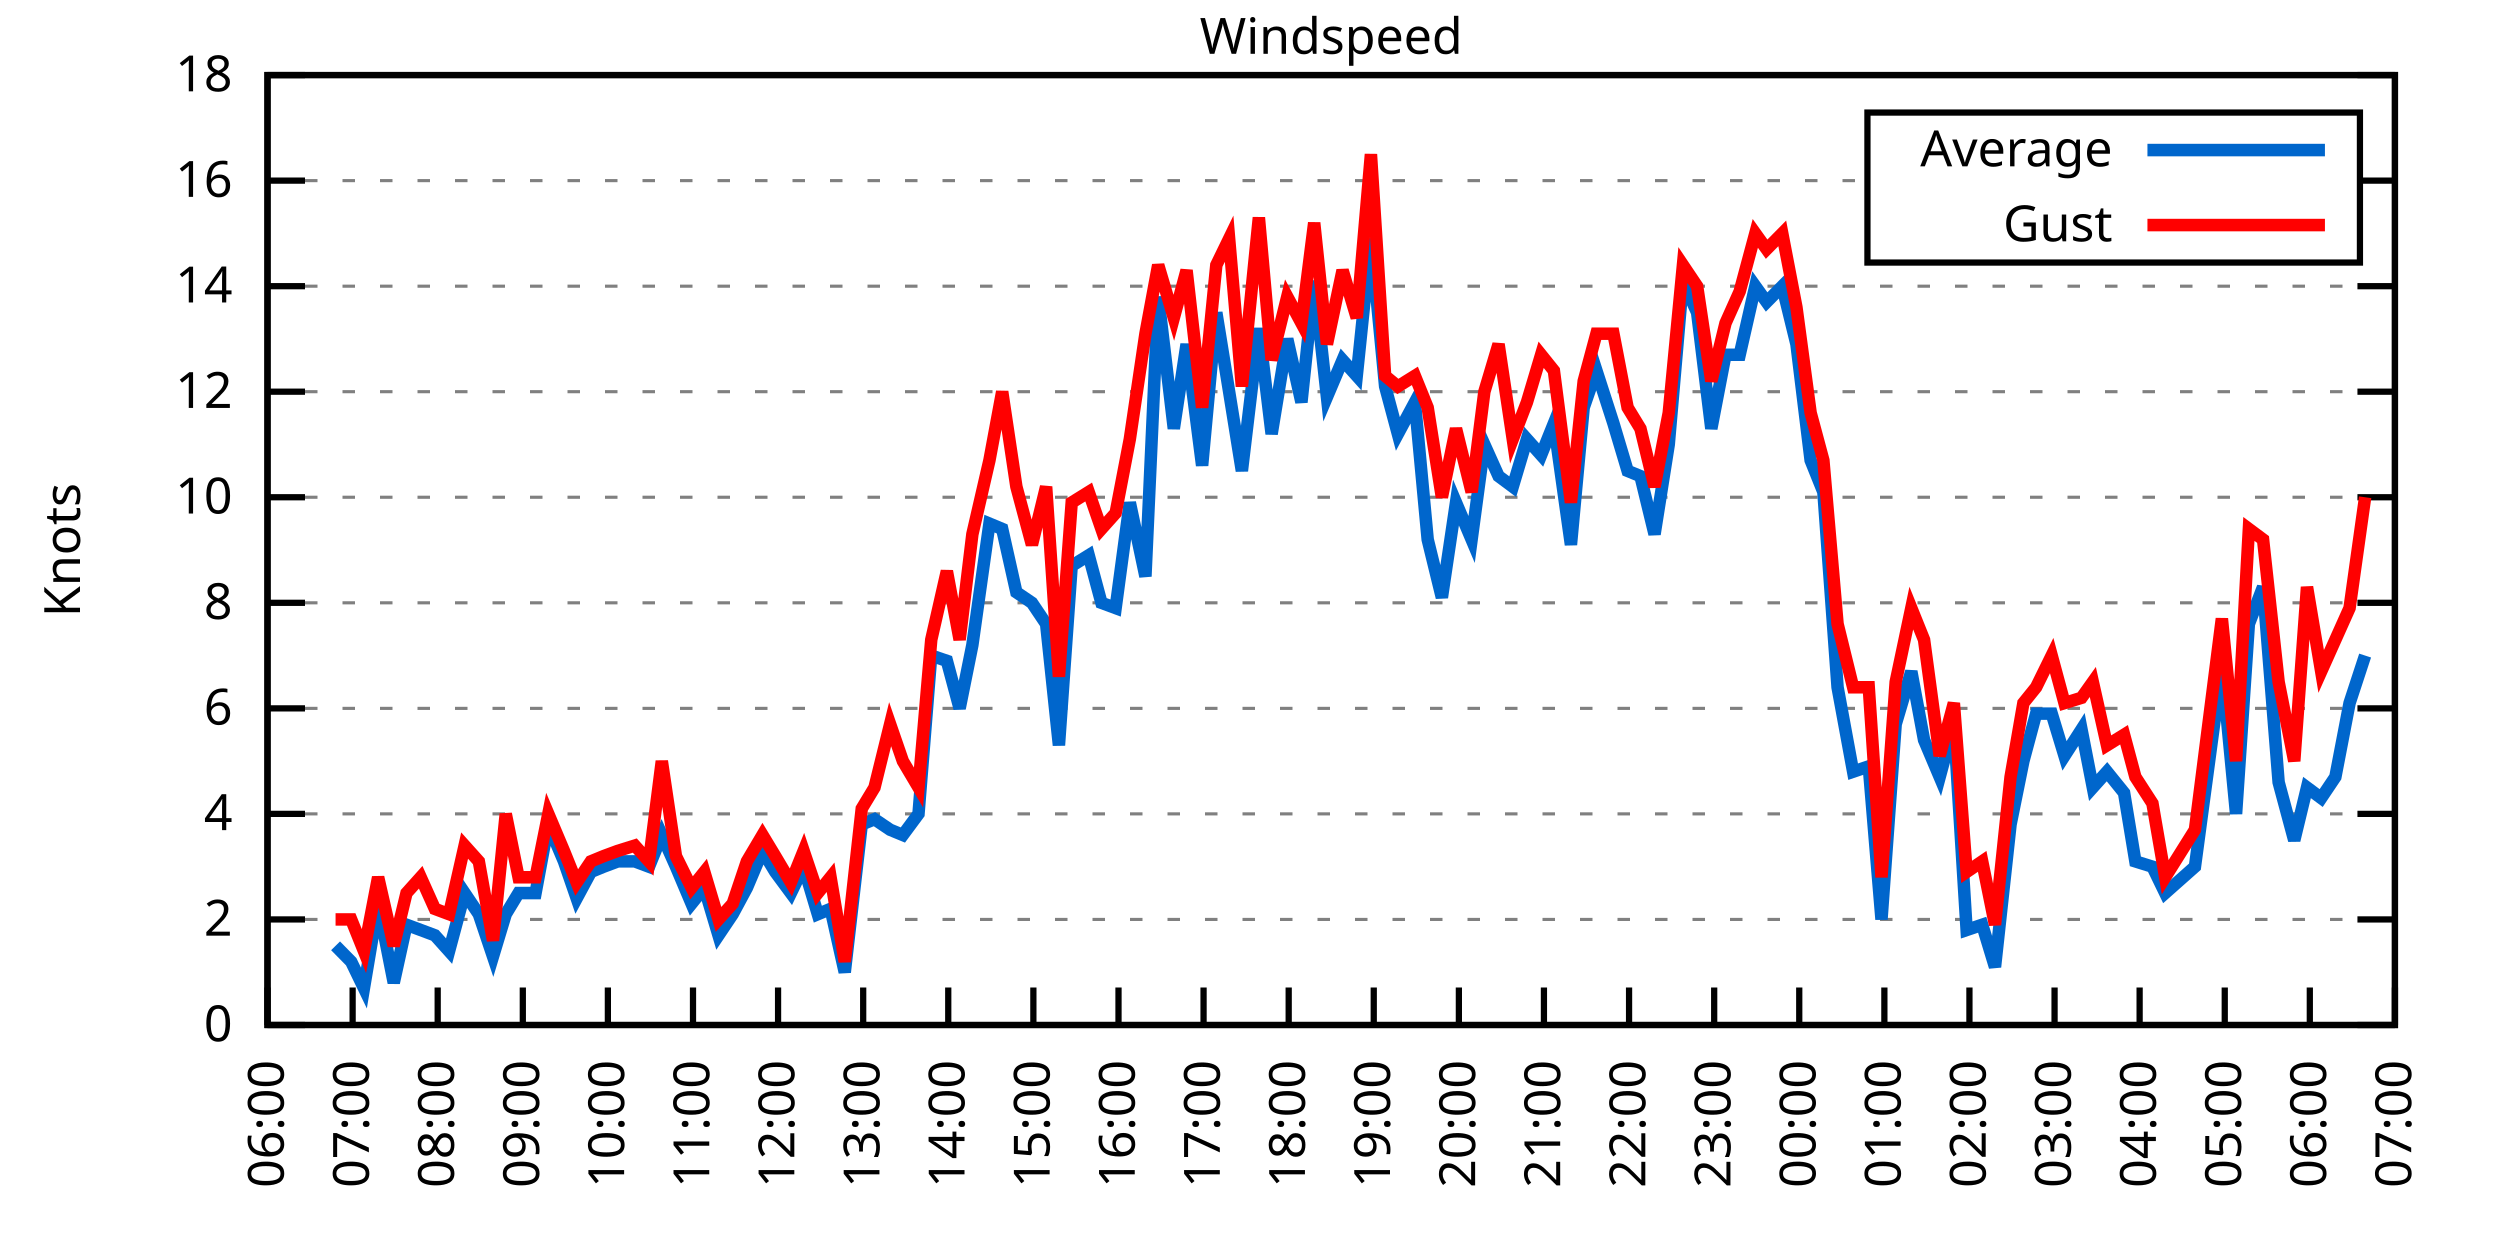
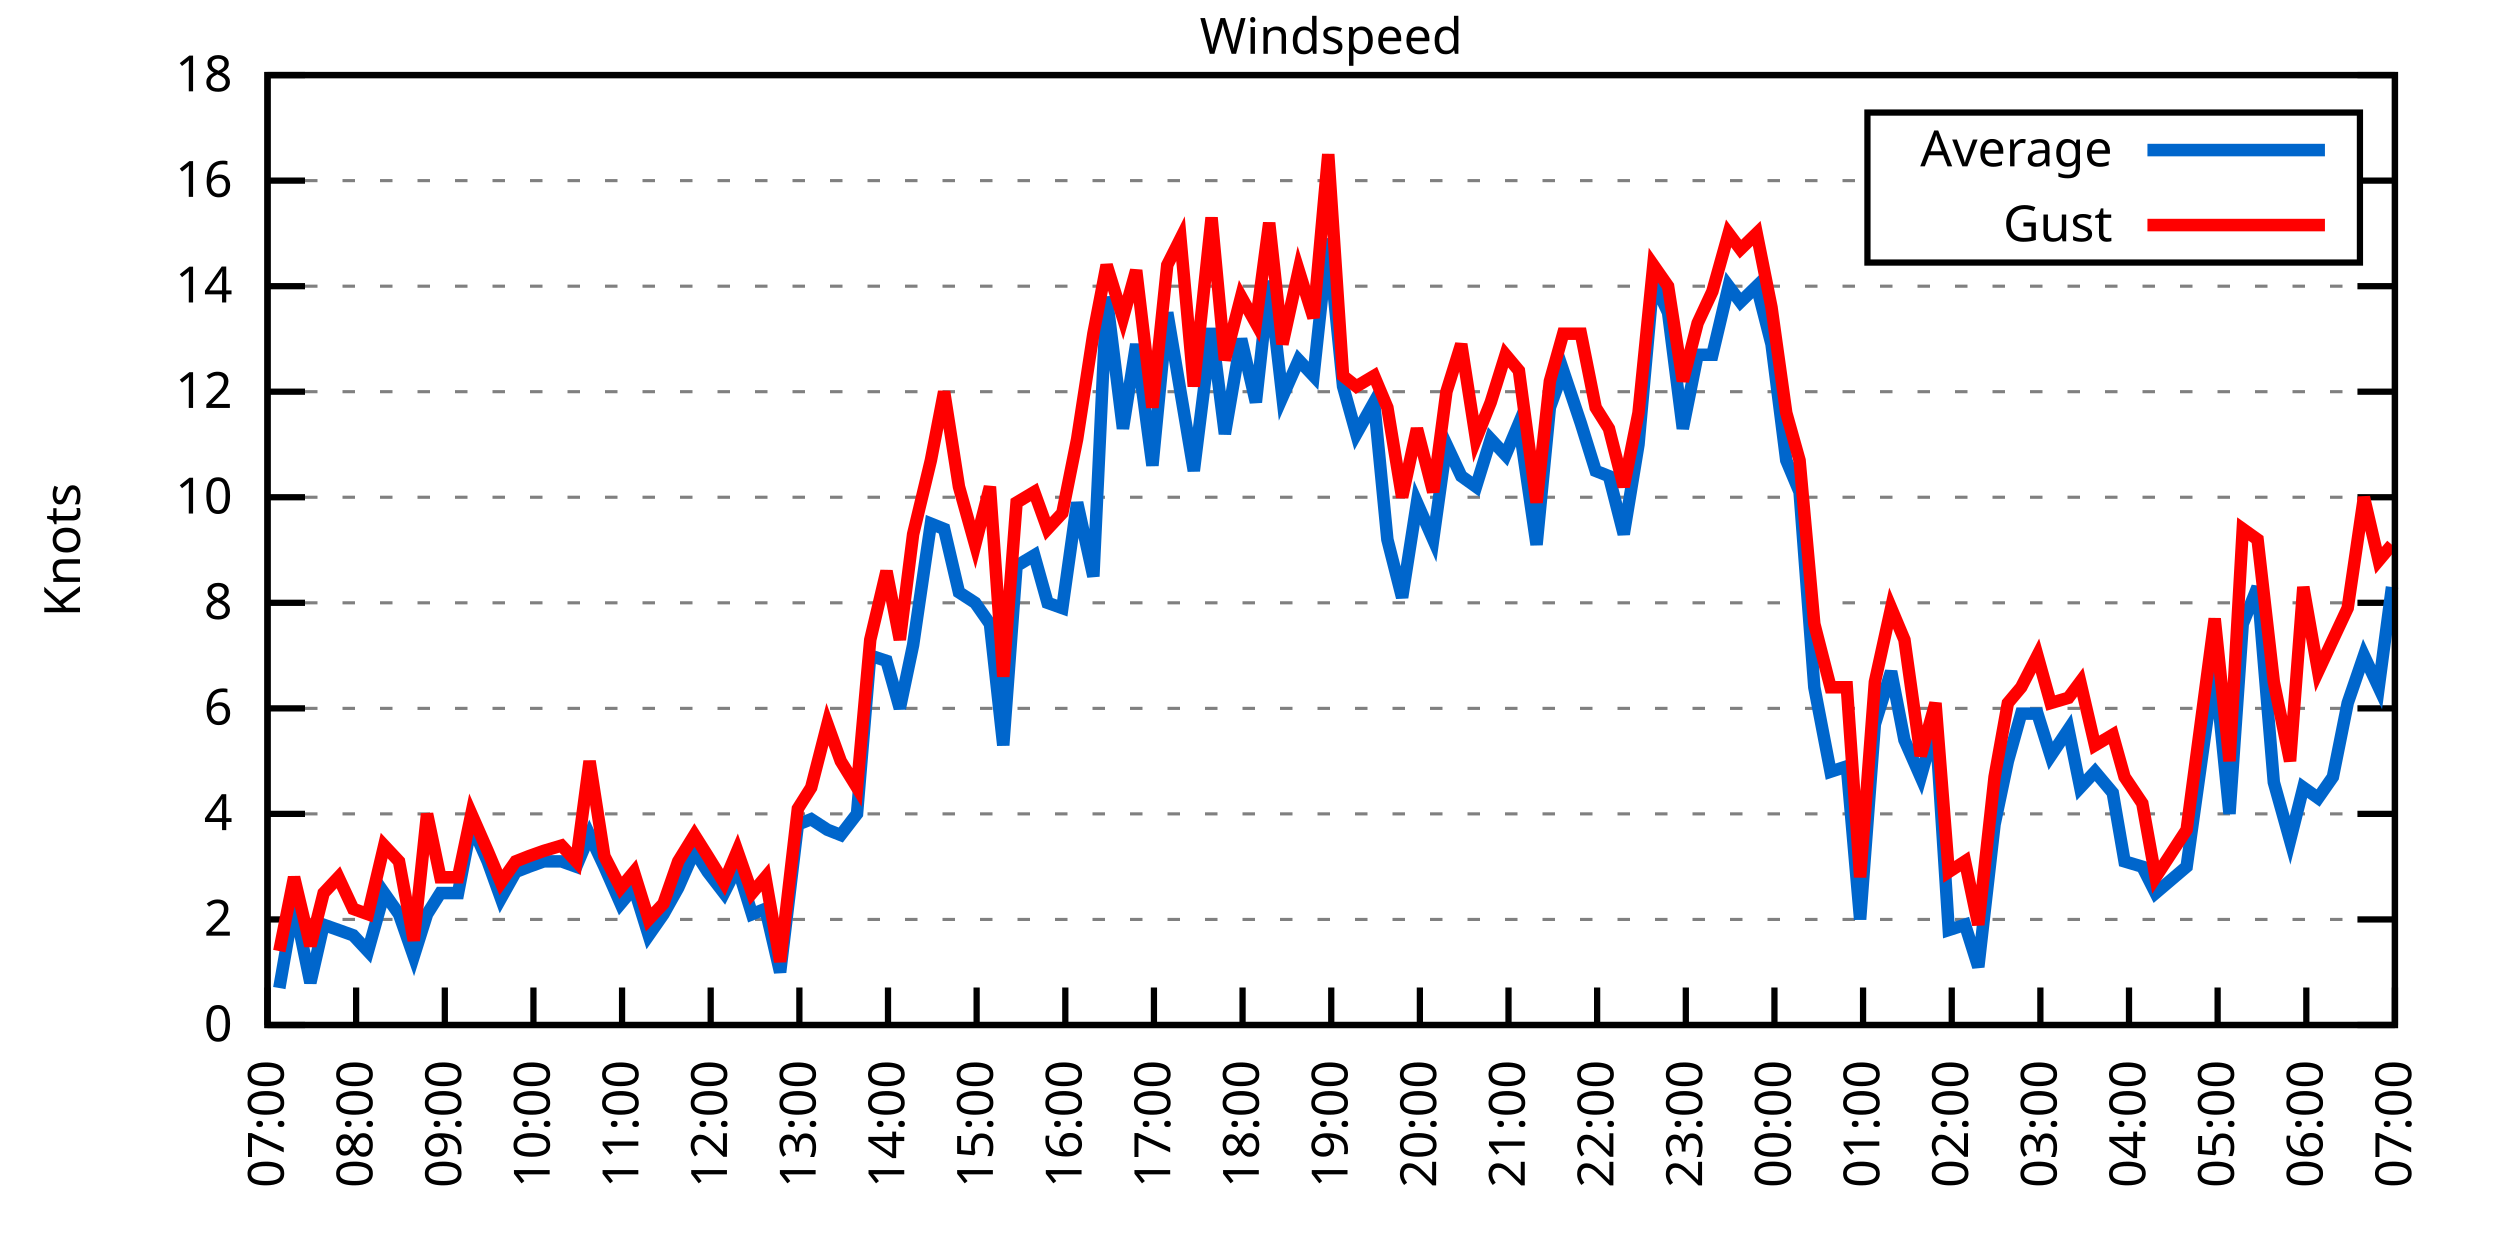
<svg xmlns="http://www.w3.org/2000/svg" xmlns:xlink="http://www.w3.org/1999/xlink" width="400" height="200" viewBox="0 0 400 200">
  <g id="gnuplot_canvas">
    <rect x="0" y="0" width="400" height="200" fill="none" />
    <defs>
      <circle id="gpDot" r="0.5" stroke-width="0.5" stroke="currentColor" />
      <path id="gpPt0" stroke-width="0.333" stroke="currentColor" d="M-1,0 h2 M0,-1 v2" />
      <path id="gpPt1" stroke-width="0.333" stroke="currentColor" d="M-1,-1 L1,1 M1,-1 L-1,1" />
      <path id="gpPt2" stroke-width="0.333" stroke="currentColor" d="M-1,0 L1,0 M0,-1 L0,1 M-1,-1 L1,1 M-1,1 L1,-1" />
      <rect id="gpPt3" stroke-width="0.333" stroke="currentColor" x="-1" y="-1" width="2" height="2" />
      <rect id="gpPt4" stroke-width="0.333" stroke="currentColor" fill="currentColor" x="-1" y="-1" width="2" height="2" />
      <circle id="gpPt5" stroke-width="0.333" stroke="currentColor" cx="0" cy="0" r="1" />
      <use xlink:href="#gpPt5" id="gpPt6" fill="currentColor" stroke="none" />
      <path id="gpPt7" stroke-width="0.333" stroke="currentColor" d="M0,-1.33 L-1.33,0.67 L1.33,0.67 z" />
      <use xlink:href="#gpPt7" id="gpPt8" fill="currentColor" stroke="none" />
      <use xlink:href="#gpPt7" id="gpPt9" stroke="currentColor" transform="rotate(180)" />
      <use xlink:href="#gpPt9" id="gpPt10" fill="currentColor" stroke="none" />
      <use xlink:href="#gpPt3" id="gpPt11" stroke="currentColor" transform="rotate(45)" />
      <use xlink:href="#gpPt11" id="gpPt12" fill="currentColor" stroke="none" />
      <path id="gpPt13" stroke-width="0.333" stroke="currentColor" d="M0,1.330 L1.265,0.411 L0.782,-1.067 L-0.782,-1.076 L-1.265,0.411 z" />
      <use xlink:href="#gpPt13" id="gpPt14" fill="currentColor" stroke="none" />
      <filter id="textbox" filterUnits="objectBoundingBox" x="0" y="0" height="1" width="1">
        <feFlood flood-color="white" flood-opacity="1" result="bgnd" />
        <feComposite in="SourceGraphic" in2="bgnd" operator="atop" />
      </filter>
      <filter id="greybox" filterUnits="objectBoundingBox" x="0" y="0" height="1" width="1">
        <feFlood flood-color="lightgrey" flood-opacity="1" result="grey" />
        <feComposite in="SourceGraphic" in2="grey" operator="atop" />
      </filter>
    </defs>
    <g fill="none" color="white" stroke="currentColor" stroke-width="1.00" stroke-linecap="butt" stroke-linejoin="miter">
</g>
    <g fill="none" color="black" stroke="currentColor" stroke-width="1.00" stroke-linecap="butt" stroke-linejoin="miter">
      <g stroke="none" shape-rendering="crispEdges">
        <polygon fill="rgb(255, 255, 255)" points="42.80,164.00 383.18,164.00 383.18,12.02 42.80,12.02 " />
      </g>
    </g>
    <g fill="none" color="black" stroke="currentColor" stroke-width="1.00" stroke-linecap="butt" stroke-linejoin="miter">
</g>
    <g fill="none" color="black" stroke="black" stroke-width="0.50" stroke-linecap="butt" stroke-linejoin="miter">
</g>
    <g fill="none" color="gray" stroke="currentColor" stroke-width="0.50" stroke-linecap="butt" stroke-linejoin="miter">
      <path stroke="gray" stroke-dasharray="2,4" class="gridline" d="M42.80,164.00 L383.19,164.00  " />
    </g>
    <g fill="none" color="gray" stroke="gray" stroke-width="1.00" stroke-linecap="butt" stroke-linejoin="miter">
</g>
    <g fill="none" color="black" stroke="currentColor" stroke-width="1.00" stroke-linecap="butt" stroke-linejoin="miter">
      <path stroke="black" d="M42.80,164.00 L48.80,164.00 M383.19,164.00 L377.19,164.00  " />
      <g transform="translate(37.20,166.60)" stroke="none" fill="black" font-family="Sans" font-size="8.00" text-anchor="end">
        <text>
          <tspan font-family="Sans"> 0</tspan>
        </text>
      </g>
    </g>
    <g fill="none" color="black" stroke="currentColor" stroke-width="1.00" stroke-linecap="butt" stroke-linejoin="miter">
</g>
    <g fill="none" color="black" stroke="black" stroke-width="0.50" stroke-linecap="butt" stroke-linejoin="miter">
</g>
    <g fill="none" color="gray" stroke="currentColor" stroke-width="0.50" stroke-linecap="butt" stroke-linejoin="miter">
      <path stroke="gray" stroke-dasharray="2,4" class="gridline" d="M42.80,147.11 L383.19,147.11  " />
    </g>
    <g fill="none" color="gray" stroke="gray" stroke-width="1.00" stroke-linecap="butt" stroke-linejoin="miter">
</g>
    <g fill="none" color="black" stroke="currentColor" stroke-width="1.00" stroke-linecap="butt" stroke-linejoin="miter">
      <path stroke="black" d="M42.80,147.11 L48.80,147.11 M383.19,147.11 L377.19,147.11  " />
      <g transform="translate(37.20,149.71)" stroke="none" fill="black" font-family="Sans" font-size="8.00" text-anchor="end">
        <text>
          <tspan font-family="Sans"> 2</tspan>
        </text>
      </g>
    </g>
    <g fill="none" color="black" stroke="currentColor" stroke-width="1.00" stroke-linecap="butt" stroke-linejoin="miter">
</g>
    <g fill="none" color="black" stroke="black" stroke-width="0.50" stroke-linecap="butt" stroke-linejoin="miter">
</g>
    <g fill="none" color="gray" stroke="currentColor" stroke-width="0.50" stroke-linecap="butt" stroke-linejoin="miter">
      <path stroke="gray" stroke-dasharray="2,4" class="gridline" d="M42.80,130.22 L383.19,130.22  " />
    </g>
    <g fill="none" color="gray" stroke="gray" stroke-width="1.00" stroke-linecap="butt" stroke-linejoin="miter">
</g>
    <g fill="none" color="black" stroke="currentColor" stroke-width="1.00" stroke-linecap="butt" stroke-linejoin="miter">
      <path stroke="black" d="M42.80,130.22 L48.80,130.22 M383.19,130.22 L377.19,130.22  " />
      <g transform="translate(37.20,132.82)" stroke="none" fill="black" font-family="Sans" font-size="8.00" text-anchor="end">
        <text>
          <tspan font-family="Sans"> 4</tspan>
        </text>
      </g>
    </g>
    <g fill="none" color="black" stroke="currentColor" stroke-width="1.00" stroke-linecap="butt" stroke-linejoin="miter">
</g>
    <g fill="none" color="black" stroke="black" stroke-width="0.50" stroke-linecap="butt" stroke-linejoin="miter">
</g>
    <g fill="none" color="gray" stroke="currentColor" stroke-width="0.50" stroke-linecap="butt" stroke-linejoin="miter">
      <path stroke="gray" stroke-dasharray="2,4" class="gridline" d="M42.80,113.34 L383.19,113.34  " />
    </g>
    <g fill="none" color="gray" stroke="gray" stroke-width="1.00" stroke-linecap="butt" stroke-linejoin="miter">
</g>
    <g fill="none" color="black" stroke="currentColor" stroke-width="1.00" stroke-linecap="butt" stroke-linejoin="miter">
      <path stroke="black" d="M42.80,113.34 L48.80,113.34 M383.19,113.34 L377.19,113.34  " />
      <g transform="translate(37.20,115.94)" stroke="none" fill="black" font-family="Sans" font-size="8.00" text-anchor="end">
        <text>
          <tspan font-family="Sans"> 6</tspan>
        </text>
      </g>
    </g>
    <g fill="none" color="black" stroke="currentColor" stroke-width="1.00" stroke-linecap="butt" stroke-linejoin="miter">
</g>
    <g fill="none" color="black" stroke="black" stroke-width="0.50" stroke-linecap="butt" stroke-linejoin="miter">
</g>
    <g fill="none" color="gray" stroke="currentColor" stroke-width="0.50" stroke-linecap="butt" stroke-linejoin="miter">
      <path stroke="gray" stroke-dasharray="2,4" class="gridline" d="M42.80,96.45 L383.19,96.45  " />
    </g>
    <g fill="none" color="gray" stroke="gray" stroke-width="1.00" stroke-linecap="butt" stroke-linejoin="miter">
</g>
    <g fill="none" color="black" stroke="currentColor" stroke-width="1.00" stroke-linecap="butt" stroke-linejoin="miter">
      <path stroke="black" d="M42.80,96.45 L48.80,96.45 M383.19,96.45 L377.19,96.45  " />
      <g transform="translate(37.20,99.05)" stroke="none" fill="black" font-family="Sans" font-size="8.00" text-anchor="end">
        <text>
          <tspan font-family="Sans"> 8</tspan>
        </text>
      </g>
    </g>
    <g fill="none" color="black" stroke="currentColor" stroke-width="1.00" stroke-linecap="butt" stroke-linejoin="miter">
</g>
    <g fill="none" color="black" stroke="black" stroke-width="0.50" stroke-linecap="butt" stroke-linejoin="miter">
</g>
    <g fill="none" color="gray" stroke="currentColor" stroke-width="0.50" stroke-linecap="butt" stroke-linejoin="miter">
      <path stroke="gray" stroke-dasharray="2,4" class="gridline" d="M42.80,79.56 L383.19,79.56  " />
    </g>
    <g fill="none" color="gray" stroke="gray" stroke-width="1.00" stroke-linecap="butt" stroke-linejoin="miter">
</g>
    <g fill="none" color="black" stroke="currentColor" stroke-width="1.00" stroke-linecap="butt" stroke-linejoin="miter">
      <path stroke="black" d="M42.80,79.56 L48.80,79.56 M383.19,79.56 L377.19,79.56  " />
      <g transform="translate(37.20,82.16)" stroke="none" fill="black" font-family="Sans" font-size="8.00" text-anchor="end">
        <text>
          <tspan font-family="Sans"> 10</tspan>
        </text>
      </g>
    </g>
    <g fill="none" color="black" stroke="currentColor" stroke-width="1.00" stroke-linecap="butt" stroke-linejoin="miter">
</g>
    <g fill="none" color="black" stroke="black" stroke-width="0.50" stroke-linecap="butt" stroke-linejoin="miter">
</g>
    <g fill="none" color="gray" stroke="currentColor" stroke-width="0.50" stroke-linecap="butt" stroke-linejoin="miter">
      <path stroke="gray" stroke-dasharray="2,4" class="gridline" d="M42.80,62.67 L383.19,62.67  " />
    </g>
    <g fill="none" color="gray" stroke="gray" stroke-width="1.00" stroke-linecap="butt" stroke-linejoin="miter">
</g>
    <g fill="none" color="black" stroke="currentColor" stroke-width="1.00" stroke-linecap="butt" stroke-linejoin="miter">
      <path stroke="black" d="M42.80,62.67 L48.80,62.67 M383.19,62.67 L377.19,62.67  " />
      <g transform="translate(37.20,65.27)" stroke="none" fill="black" font-family="Sans" font-size="8.00" text-anchor="end">
        <text>
          <tspan font-family="Sans"> 12</tspan>
        </text>
      </g>
    </g>
    <g fill="none" color="black" stroke="currentColor" stroke-width="1.00" stroke-linecap="butt" stroke-linejoin="miter">
</g>
    <g fill="none" color="black" stroke="black" stroke-width="0.50" stroke-linecap="butt" stroke-linejoin="miter">
</g>
    <g fill="none" color="gray" stroke="currentColor" stroke-width="0.50" stroke-linecap="butt" stroke-linejoin="miter">
      <path stroke="gray" stroke-dasharray="2,4" class="gridline" d="M42.80,45.79 L383.19,45.79  " />
    </g>
    <g fill="none" color="gray" stroke="gray" stroke-width="1.00" stroke-linecap="butt" stroke-linejoin="miter">
</g>
    <g fill="none" color="black" stroke="currentColor" stroke-width="1.00" stroke-linecap="butt" stroke-linejoin="miter">
      <path stroke="black" d="M42.80,45.79 L48.80,45.79 M383.19,45.79 L377.19,45.79  " />
      <g transform="translate(37.20,48.39)" stroke="none" fill="black" font-family="Sans" font-size="8.00" text-anchor="end">
        <text>
          <tspan font-family="Sans"> 14</tspan>
        </text>
      </g>
    </g>
    <g fill="none" color="black" stroke="currentColor" stroke-width="1.00" stroke-linecap="butt" stroke-linejoin="miter">
</g>
    <g fill="none" color="black" stroke="black" stroke-width="0.50" stroke-linecap="butt" stroke-linejoin="miter">
</g>
    <g fill="none" color="gray" stroke="currentColor" stroke-width="0.50" stroke-linecap="butt" stroke-linejoin="miter">
      <path stroke="gray" stroke-dasharray="2,4" class="gridline" d="M42.80,28.90 L298.79,28.90 M377.59,28.90 L383.19,28.90  " />
    </g>
    <g fill="none" color="gray" stroke="gray" stroke-width="1.00" stroke-linecap="butt" stroke-linejoin="miter">
</g>
    <g fill="none" color="black" stroke="currentColor" stroke-width="1.00" stroke-linecap="butt" stroke-linejoin="miter">
      <path stroke="black" d="M42.80,28.90 L48.80,28.90 M383.19,28.90 L377.19,28.90  " />
      <g transform="translate(37.20,31.50)" stroke="none" fill="black" font-family="Sans" font-size="8.00" text-anchor="end">
        <text>
          <tspan font-family="Sans"> 16</tspan>
        </text>
      </g>
    </g>
    <g fill="none" color="black" stroke="currentColor" stroke-width="1.00" stroke-linecap="butt" stroke-linejoin="miter">
</g>
    <g fill="none" color="black" stroke="black" stroke-width="0.50" stroke-linecap="butt" stroke-linejoin="miter">
</g>
    <g fill="none" color="gray" stroke="currentColor" stroke-width="0.50" stroke-linecap="butt" stroke-linejoin="miter">
      <path stroke="gray" stroke-dasharray="2,4" class="gridline" d="M42.80,12.01 L383.19,12.01  " />
    </g>
    <g fill="none" color="gray" stroke="gray" stroke-width="1.00" stroke-linecap="butt" stroke-linejoin="miter">
</g>
    <g fill="none" color="black" stroke="currentColor" stroke-width="1.00" stroke-linecap="butt" stroke-linejoin="miter">
      <path stroke="black" d="M42.80,12.01 L48.80,12.01 M383.19,12.01 L377.19,12.01  " />
      <g transform="translate(37.20,14.61)" stroke="none" fill="black" font-family="Sans" font-size="8.00" text-anchor="end">
        <text>
          <tspan font-family="Sans"> 18</tspan>
        </text>
      </g>
    </g>
    <g fill="none" color="black" stroke="currentColor" stroke-width="1.00" stroke-linecap="butt" stroke-linejoin="miter">
      <path stroke="black" d="M42.80,164.00 L42.80,158.00  " />
      <g transform="translate(45.40,169.60) rotate(270.00)" stroke="none" fill="black" font-family="Sans" font-size="8.00" text-anchor="end">
        <text>
-           <tspan font-family="Sans">06:00</tspan>
-         </text>
-       </g>
-     </g>
-     <g fill="none" color="black" stroke="currentColor" stroke-width="1.00" stroke-linecap="butt" stroke-linejoin="miter">
-       <path stroke="black" d="M56.42,164.00 L56.42,158.00  " />
-       <g transform="translate(59.02,169.60) rotate(270.00)" stroke="none" fill="black" font-family="Sans" font-size="8.00" text-anchor="end">
-         <text>
          <tspan font-family="Sans">07:00</tspan>
        </text>
      </g>
    </g>
    <g fill="none" color="black" stroke="currentColor" stroke-width="1.00" stroke-linecap="butt" stroke-linejoin="miter">
-       <path stroke="black" d="M70.03,164.00 L70.03,158.00  " />
-       <g transform="translate(72.63,169.60) rotate(270.00)" stroke="none" fill="black" font-family="Sans" font-size="8.00" text-anchor="end">
+       <path stroke="black" d="M56.98,164.00 L56.98,158.00  " />
+       <g transform="translate(59.58,169.60) rotate(270.00)" stroke="none" fill="black" font-family="Sans" font-size="8.00" text-anchor="end">
        <text>
          <tspan font-family="Sans">08:00</tspan>
        </text>
      </g>
    </g>
    <g fill="none" color="black" stroke="currentColor" stroke-width="1.00" stroke-linecap="butt" stroke-linejoin="miter">
-       <path stroke="black" d="M83.65,164.00 L83.65,158.00  " />
-       <g transform="translate(86.25,169.60) rotate(270.00)" stroke="none" fill="black" font-family="Sans" font-size="8.00" text-anchor="end">
+       <path stroke="black" d="M71.17,164.00 L71.17,158.00  " />
+       <g transform="translate(73.77,169.60) rotate(270.00)" stroke="none" fill="black" font-family="Sans" font-size="8.00" text-anchor="end">
        <text>
          <tspan font-family="Sans">09:00</tspan>
        </text>
      </g>
    </g>
    <g fill="none" color="black" stroke="currentColor" stroke-width="1.00" stroke-linecap="butt" stroke-linejoin="miter">
-       <path stroke="black" d="M97.26,164.00 L97.26,158.00  " />
-       <g transform="translate(99.86,169.60) rotate(270.00)" stroke="none" fill="black" font-family="Sans" font-size="8.00" text-anchor="end">
+       <path stroke="black" d="M85.35,164.00 L85.35,158.00  " />
+       <g transform="translate(87.95,169.60) rotate(270.00)" stroke="none" fill="black" font-family="Sans" font-size="8.00" text-anchor="end">
        <text>
          <tspan font-family="Sans">10:00</tspan>
        </text>
      </g>
    </g>
    <g fill="none" color="black" stroke="currentColor" stroke-width="1.00" stroke-linecap="butt" stroke-linejoin="miter">
-       <path stroke="black" d="M110.88,164.00 L110.88,158.00  " />
-       <g transform="translate(113.48,169.60) rotate(270.00)" stroke="none" fill="black" font-family="Sans" font-size="8.00" text-anchor="end">
+       <path stroke="black" d="M99.53,164.00 L99.53,158.00  " />
+       <g transform="translate(102.13,169.60) rotate(270.00)" stroke="none" fill="black" font-family="Sans" font-size="8.00" text-anchor="end">
        <text>
          <tspan font-family="Sans">11:00</tspan>
        </text>
      </g>
    </g>
    <g fill="none" color="black" stroke="currentColor" stroke-width="1.00" stroke-linecap="butt" stroke-linejoin="miter">
-       <path stroke="black" d="M124.49,164.00 L124.49,158.00  " />
-       <g transform="translate(127.09,169.60) rotate(270.00)" stroke="none" fill="black" font-family="Sans" font-size="8.00" text-anchor="end">
+       <path stroke="black" d="M113.71,164.00 L113.71,158.00  " />
+       <g transform="translate(116.31,169.60) rotate(270.00)" stroke="none" fill="black" font-family="Sans" font-size="8.00" text-anchor="end">
        <text>
          <tspan font-family="Sans">12:00</tspan>
        </text>
      </g>
    </g>
    <g fill="none" color="black" stroke="currentColor" stroke-width="1.00" stroke-linecap="butt" stroke-linejoin="miter">
-       <path stroke="black" d="M138.11,164.00 L138.11,158.00  " />
-       <g transform="translate(140.71,169.60) rotate(270.00)" stroke="none" fill="black" font-family="Sans" font-size="8.00" text-anchor="end">
+       <path stroke="black" d="M127.90,164.00 L127.90,158.00  " />
+       <g transform="translate(130.50,169.60) rotate(270.00)" stroke="none" fill="black" font-family="Sans" font-size="8.00" text-anchor="end">
        <text>
          <tspan font-family="Sans">13:00</tspan>
        </text>
      </g>
    </g>
    <g fill="none" color="black" stroke="currentColor" stroke-width="1.00" stroke-linecap="butt" stroke-linejoin="miter">
-       <path stroke="black" d="M151.72,164.00 L151.72,158.00  " />
-       <g transform="translate(154.32,169.60) rotate(270.00)" stroke="none" fill="black" font-family="Sans" font-size="8.00" text-anchor="end">
+       <path stroke="black" d="M142.08,164.00 L142.08,158.00  " />
+       <g transform="translate(144.68,169.60) rotate(270.00)" stroke="none" fill="black" font-family="Sans" font-size="8.00" text-anchor="end">
        <text>
          <tspan font-family="Sans">14:00</tspan>
        </text>
      </g>
    </g>
    <g fill="none" color="black" stroke="currentColor" stroke-width="1.00" stroke-linecap="butt" stroke-linejoin="miter">
-       <path stroke="black" d="M165.34,164.00 L165.34,158.00  " />
-       <g transform="translate(167.94,169.60) rotate(270.00)" stroke="none" fill="black" font-family="Sans" font-size="8.00" text-anchor="end">
+       <path stroke="black" d="M156.26,164.00 L156.26,158.00  " />
+       <g transform="translate(158.86,169.60) rotate(270.00)" stroke="none" fill="black" font-family="Sans" font-size="8.00" text-anchor="end">
        <text>
          <tspan font-family="Sans">15:00</tspan>
        </text>
      </g>
    </g>
    <g fill="none" color="black" stroke="currentColor" stroke-width="1.00" stroke-linecap="butt" stroke-linejoin="miter">
-       <path stroke="black" d="M178.96,164.00 L178.96,158.00  " />
-       <g transform="translate(181.56,169.60) rotate(270.00)" stroke="none" fill="black" font-family="Sans" font-size="8.00" text-anchor="end">
+       <path stroke="black" d="M170.45,164.00 L170.45,158.00  " />
+       <g transform="translate(173.05,169.60) rotate(270.00)" stroke="none" fill="black" font-family="Sans" font-size="8.00" text-anchor="end">
        <text>
          <tspan font-family="Sans">16:00</tspan>
        </text>
      </g>
    </g>
    <g fill="none" color="black" stroke="currentColor" stroke-width="1.00" stroke-linecap="butt" stroke-linejoin="miter">
-       <path stroke="black" d="M192.57,164.00 L192.57,158.00  " />
-       <g transform="translate(195.17,169.60) rotate(270.00)" stroke="none" fill="black" font-family="Sans" font-size="8.00" text-anchor="end">
+       <path stroke="black" d="M184.63,164.00 L184.63,158.00  " />
+       <g transform="translate(187.23,169.60) rotate(270.00)" stroke="none" fill="black" font-family="Sans" font-size="8.00" text-anchor="end">
        <text>
          <tspan font-family="Sans">17:00</tspan>
        </text>
      </g>
    </g>
    <g fill="none" color="black" stroke="currentColor" stroke-width="1.00" stroke-linecap="butt" stroke-linejoin="miter">
-       <path stroke="black" d="M206.19,164.00 L206.19,158.00  " />
-       <g transform="translate(208.79,169.60) rotate(270.00)" stroke="none" fill="black" font-family="Sans" font-size="8.00" text-anchor="end">
+       <path stroke="black" d="M198.81,164.00 L198.81,158.00  " />
+       <g transform="translate(201.41,169.60) rotate(270.00)" stroke="none" fill="black" font-family="Sans" font-size="8.00" text-anchor="end">
        <text>
          <tspan font-family="Sans">18:00</tspan>
        </text>
      </g>
    </g>
    <g fill="none" color="black" stroke="currentColor" stroke-width="1.00" stroke-linecap="butt" stroke-linejoin="miter">
-       <path stroke="black" d="M219.80,164.00 L219.80,158.00  " />
-       <g transform="translate(222.40,169.60) rotate(270.00)" stroke="none" fill="black" font-family="Sans" font-size="8.00" text-anchor="end">
+       <path stroke="black" d="M213.00,164.00 L213.00,158.00  " />
+       <g transform="translate(215.60,169.60) rotate(270.00)" stroke="none" fill="black" font-family="Sans" font-size="8.00" text-anchor="end">
        <text>
          <tspan font-family="Sans">19:00</tspan>
        </text>
      </g>
    </g>
    <g fill="none" color="black" stroke="currentColor" stroke-width="1.00" stroke-linecap="butt" stroke-linejoin="miter">
-       <path stroke="black" d="M233.42,164.00 L233.42,158.00  " />
-       <g transform="translate(236.02,169.60) rotate(270.00)" stroke="none" fill="black" font-family="Sans" font-size="8.00" text-anchor="end">
+       <path stroke="black" d="M227.18,164.00 L227.18,158.00  " />
+       <g transform="translate(229.78,169.60) rotate(270.00)" stroke="none" fill="black" font-family="Sans" font-size="8.00" text-anchor="end">
        <text>
          <tspan font-family="Sans">20:00</tspan>
        </text>
      </g>
    </g>
    <g fill="none" color="black" stroke="currentColor" stroke-width="1.00" stroke-linecap="butt" stroke-linejoin="miter">
-       <path stroke="black" d="M247.03,164.00 L247.03,158.00  " />
-       <g transform="translate(249.63,169.60) rotate(270.00)" stroke="none" fill="black" font-family="Sans" font-size="8.00" text-anchor="end">
+       <path stroke="black" d="M241.36,164.00 L241.36,158.00  " />
+       <g transform="translate(243.96,169.60) rotate(270.00)" stroke="none" fill="black" font-family="Sans" font-size="8.00" text-anchor="end">
        <text>
          <tspan font-family="Sans">21:00</tspan>
        </text>
      </g>
    </g>
    <g fill="none" color="black" stroke="currentColor" stroke-width="1.00" stroke-linecap="butt" stroke-linejoin="miter">
-       <path stroke="black" d="M260.65,164.00 L260.65,158.00  " />
-       <g transform="translate(263.25,169.60) rotate(270.00)" stroke="none" fill="black" font-family="Sans" font-size="8.00" text-anchor="end">
+       <path stroke="black" d="M255.54,164.00 L255.54,158.00  " />
+       <g transform="translate(258.14,169.60) rotate(270.00)" stroke="none" fill="black" font-family="Sans" font-size="8.00" text-anchor="end">
        <text>
          <tspan font-family="Sans">22:00</tspan>
        </text>
      </g>
    </g>
    <g fill="none" color="black" stroke="currentColor" stroke-width="1.00" stroke-linecap="butt" stroke-linejoin="miter">
-       <path stroke="black" d="M274.27,164.00 L274.27,158.00  " />
-       <g transform="translate(276.87,169.60) rotate(270.00)" stroke="none" fill="black" font-family="Sans" font-size="8.00" text-anchor="end">
+       <path stroke="black" d="M269.73,164.00 L269.73,158.00  " />
+       <g transform="translate(272.33,169.60) rotate(270.00)" stroke="none" fill="black" font-family="Sans" font-size="8.00" text-anchor="end">
        <text>
          <tspan font-family="Sans">23:00</tspan>
        </text>
      </g>
    </g>
    <g fill="none" color="black" stroke="currentColor" stroke-width="1.00" stroke-linecap="butt" stroke-linejoin="miter">
-       <path stroke="black" d="M287.88,164.00 L287.88,158.00  " />
-       <g transform="translate(290.48,169.60) rotate(270.00)" stroke="none" fill="black" font-family="Sans" font-size="8.00" text-anchor="end">
+       <path stroke="black" d="M283.91,164.00 L283.91,158.00  " />
+       <g transform="translate(286.51,169.60) rotate(270.00)" stroke="none" fill="black" font-family="Sans" font-size="8.00" text-anchor="end">
        <text>
          <tspan font-family="Sans">00:00</tspan>
        </text>
      </g>
    </g>
    <g fill="none" color="black" stroke="currentColor" stroke-width="1.00" stroke-linecap="butt" stroke-linejoin="miter">
-       <path stroke="black" d="M301.50,164.00 L301.50,158.00  " />
-       <g transform="translate(304.10,169.60) rotate(270.00)" stroke="none" fill="black" font-family="Sans" font-size="8.00" text-anchor="end">
+       <path stroke="black" d="M298.09,164.00 L298.09,158.00  " />
+       <g transform="translate(300.69,169.60) rotate(270.00)" stroke="none" fill="black" font-family="Sans" font-size="8.00" text-anchor="end">
        <text>
          <tspan font-family="Sans">01:00</tspan>
        </text>
      </g>
    </g>
    <g fill="none" color="black" stroke="currentColor" stroke-width="1.00" stroke-linecap="butt" stroke-linejoin="miter">
-       <path stroke="black" d="M315.11,164.00 L315.11,158.00  " />
-       <g transform="translate(317.71,169.60) rotate(270.00)" stroke="none" fill="black" font-family="Sans" font-size="8.00" text-anchor="end">
+       <path stroke="black" d="M312.28,164.00 L312.28,158.00  " />
+       <g transform="translate(314.88,169.60) rotate(270.00)" stroke="none" fill="black" font-family="Sans" font-size="8.00" text-anchor="end">
        <text>
          <tspan font-family="Sans">02:00</tspan>
        </text>
      </g>
    </g>
    <g fill="none" color="black" stroke="currentColor" stroke-width="1.00" stroke-linecap="butt" stroke-linejoin="miter">
-       <path stroke="black" d="M328.73,164.00 L328.73,158.00  " />
-       <g transform="translate(331.33,169.60) rotate(270.00)" stroke="none" fill="black" font-family="Sans" font-size="8.00" text-anchor="end">
+       <path stroke="black" d="M326.46,164.00 L326.46,158.00  " />
+       <g transform="translate(329.06,169.60) rotate(270.00)" stroke="none" fill="black" font-family="Sans" font-size="8.00" text-anchor="end">
        <text>
          <tspan font-family="Sans">03:00</tspan>
        </text>
      </g>
    </g>
    <g fill="none" color="black" stroke="currentColor" stroke-width="1.00" stroke-linecap="butt" stroke-linejoin="miter">
-       <path stroke="black" d="M342.34,164.00 L342.34,158.00  " />
-       <g transform="translate(344.94,169.60) rotate(270.00)" stroke="none" fill="black" font-family="Sans" font-size="8.00" text-anchor="end">
+       <path stroke="black" d="M340.64,164.00 L340.64,158.00  " />
+       <g transform="translate(343.24,169.60) rotate(270.00)" stroke="none" fill="black" font-family="Sans" font-size="8.00" text-anchor="end">
        <text>
          <tspan font-family="Sans">04:00</tspan>
        </text>
      </g>
    </g>
    <g fill="none" color="black" stroke="currentColor" stroke-width="1.00" stroke-linecap="butt" stroke-linejoin="miter">
-       <path stroke="black" d="M355.96,164.00 L355.96,158.00  " />
-       <g transform="translate(358.56,169.60) rotate(270.00)" stroke="none" fill="black" font-family="Sans" font-size="8.00" text-anchor="end">
+       <path stroke="black" d="M354.82,164.00 L354.82,158.00  " />
+       <g transform="translate(357.42,169.60) rotate(270.00)" stroke="none" fill="black" font-family="Sans" font-size="8.00" text-anchor="end">
        <text>
          <tspan font-family="Sans">05:00</tspan>
        </text>
      </g>
    </g>
    <g fill="none" color="black" stroke="currentColor" stroke-width="1.00" stroke-linecap="butt" stroke-linejoin="miter">
-       <path stroke="black" d="M369.57,164.00 L369.57,158.00  " />
-       <g transform="translate(372.17,169.60) rotate(270.00)" stroke="none" fill="black" font-family="Sans" font-size="8.00" text-anchor="end">
+       <path stroke="black" d="M369.01,164.00 L369.01,158.00  " />
+       <g transform="translate(371.61,169.60) rotate(270.00)" stroke="none" fill="black" font-family="Sans" font-size="8.00" text-anchor="end">
        <text>
          <tspan font-family="Sans">06:00</tspan>
        </text>
      </g>
    </g>
    <g fill="none" color="black" stroke="currentColor" stroke-width="1.00" stroke-linecap="butt" stroke-linejoin="miter">
      <path stroke="black" d="M383.19,164.00 L383.19,158.00  " />
      <g transform="translate(385.79,169.60) rotate(270.00)" stroke="none" fill="black" font-family="Sans" font-size="8.00" text-anchor="end">
        <text>
          <tspan font-family="Sans">07:00</tspan>
        </text>
      </g>
    </g>
    <g fill="none" color="black" stroke="currentColor" stroke-width="1.00" stroke-linecap="butt" stroke-linejoin="miter">
</g>
    <g fill="none" color="black" stroke="currentColor" stroke-width="1.00" stroke-linecap="butt" stroke-linejoin="miter">
      <path stroke="black" d="M42.80,12.01 L42.80,164.00 L383.19,164.00 L383.19,12.01 L42.80,12.01 Z  " />
    </g>
    <g fill="none" color="black" stroke="currentColor" stroke-width="1.00" stroke-linecap="butt" stroke-linejoin="miter">
</g>
    <g fill="none" color="black" stroke="currentColor" stroke-width="1.00" stroke-linecap="butt" stroke-linejoin="miter">
      <path stroke="black" d="M298.79,42.01 L298.79,18.01 L377.59,18.01 L377.59,42.01 L298.79,42.01 Z  " />
    </g>
    <g id="Windspeed_plot_1">
      <g fill="none" color="white" stroke="black" stroke-width="2.00" stroke-linecap="butt" stroke-linejoin="miter">
</g>
      <g fill="none" color="black" stroke="currentColor" stroke-width="2.00" stroke-linecap="butt" stroke-linejoin="miter">
        <g transform="translate(337.99,26.61)" stroke="none" fill="black" font-family="Sans" font-size="8.00" text-anchor="end">
          <text>
            <tspan font-family="Sans">Average</tspan>
          </text>
        </g>
      </g>
      <g fill="none" color="black" stroke="currentColor" stroke-width="2.00" stroke-linecap="butt" stroke-linejoin="miter">
-         <path stroke="rgb(  0, 102, 204)" d="M343.59,24.01 L371.99,24.01 M53.69,151.33 L56.19,153.87 L58.23,158.09 L60.50,144.58 L63.00,157.24 L65.04,147.96   L67.31,148.80 L69.58,149.65 L71.85,152.18 L74.34,142.89 L76.61,146.27 L78.88,153.02 L80.92,146.27 L82.97,142.89   L85.69,142.89 L87.73,131.91 L90.23,137.82 L92.27,143.73 L94.54,139.51 L96.58,138.67 L98.85,137.82 L101.57,137.82   L103.84,138.67 L105.89,133.60 L108.15,138.67 L110.65,144.58 L112.69,142.05 L114.96,149.65 L117.23,146.27 L119.50,142.05   L122.00,136.14 L124.04,139.51 L126.54,142.89 L128.58,138.67 L130.85,146.27 L132.89,145.42 L135.16,155.56 L137.88,131.91   L139.92,131.07 L142.42,132.76 L144.46,133.60 L146.96,130.22 L149.00,104.89 L151.50,105.74 L153.54,113.34 L155.58,103.20   L158.31,83.78 L160.35,84.63 L162.62,94.76 L165.11,96.45 L167.38,99.83 L169.43,119.25 L171.47,90.54 L174.19,88.85   L176.23,96.45 L178.50,97.29 L180.77,80.41 L183.27,92.23 L185.31,47.47 L187.81,68.58 L189.85,55.07 L192.34,74.49   L194.61,50.01 L196.66,62.67 L198.70,75.34 L201.42,52.54 L203.46,69.43 L205.96,54.23 L208.23,64.36 L210.27,44.94   L212.31,63.52 L214.81,57.61 L217.08,60.14 L219.35,38.19 L221.62,61.83 L223.66,69.43 L226.38,64.36 L228.43,86.32   L230.70,95.60 L232.96,80.41 L235.46,86.32 L237.50,71.12 L239.77,76.18 L242.04,77.87 L244.31,70.27 L246.58,72.81   L248.62,67.74 L251.35,87.16 L253.39,65.21 L255.43,59.30 L258.15,67.74 L260.42,75.34 L262.47,76.18 L264.73,85.47   L267.00,71.12 L269.27,44.94 L271.54,50.01 L273.81,68.58 L276.08,56.76 L278.35,56.76 L280.85,45.79 L282.66,48.32   L285.16,45.79 L287.43,55.07 L289.70,73.65 L291.74,78.72 L294.01,109.96 L296.50,123.47 L299.00,122.62 L301.04,147.11   L303.31,115.87 L305.81,107.43 L307.85,118.40 L310.35,124.31 L312.62,115.87 L314.66,148.80 L317.15,147.96 L319.20,154.71   L321.69,131.91 L323.74,121.78 L325.78,114.18 L328.27,114.18 L330.32,120.94 L333.04,116.71 L334.85,126.00 L337.12,123.47   L339.85,126.85 L341.66,137.82 L344.39,138.67 L346.43,142.89 L351.19,138.67 L355.50,106.58 L357.77,130.22 L359.82,99.83   L362.09,93.92 L364.58,125.16 L367.08,134.45 L369.12,126.00 L371.39,127.69 L373.66,124.31 L375.93,112.49 L378.42,104.89    " />
+         <path stroke="rgb(  0, 102, 204)" d="M343.59,24.01 L371.99,24.01 M44.69,158.09 L47.05,144.58 L49.66,157.24 L51.78,147.96 L54.15,148.80 L56.51,149.65   L58.87,152.18 L61.47,142.89 L63.84,146.27 L66.20,153.02 L68.33,146.27 L70.46,142.89 L73.29,142.89 L75.42,131.91   L78.02,137.82 L80.15,143.73 L82.51,139.51 L84.64,138.67 L87.00,137.82 L89.84,137.82 L92.20,138.67 L94.33,133.60   L96.70,138.67 L99.30,144.58 L101.42,142.05 L103.79,149.65 L106.15,146.27 L108.51,142.05 L111.11,136.14 L113.24,139.51   L115.84,142.89 L117.97,138.67 L120.33,146.27 L122.46,145.42 L124.82,155.56 L127.66,131.91 L129.79,131.07 L132.39,132.76   L134.52,133.60 L137.12,130.22 L139.24,104.89 L141.84,105.74 L143.97,113.34 L146.10,103.20 L148.94,83.78 L151.06,84.63   L153.43,94.76 L156.03,96.45 L158.39,99.83 L160.52,119.25 L162.65,90.54 L165.48,88.85 L167.61,96.45 L169.97,97.29   L172.34,80.41 L174.94,92.23 L177.06,47.47 L179.67,68.58 L181.79,55.07 L184.39,74.49 L186.76,50.01 L188.88,62.67   L191.01,75.34 L193.85,52.54 L195.98,69.43 L198.58,54.23 L200.94,64.36 L203.07,44.94 L205.19,63.52 L207.79,57.61   L210.16,60.14 L212.52,38.19 L214.89,61.83 L217.01,69.43 L219.85,64.36 L221.98,86.32 L224.34,95.60 L226.71,80.41   L229.31,86.32 L231.43,71.12 L233.80,76.18 L236.16,77.87 L238.52,70.27 L240.89,72.81 L243.02,67.74 L245.85,87.16   L247.98,65.21 L250.11,59.30 L252.94,67.74 L255.31,75.34 L257.43,76.18 L259.80,85.47 L262.16,71.12 L264.53,44.94   L266.89,50.01 L269.25,68.58 L271.62,56.76 L273.98,56.76 L276.58,45.79 L278.47,48.32 L281.07,45.79 L283.44,55.07   L285.80,73.65 L287.93,78.72 L290.29,109.96 L292.89,123.47 L295.49,122.62 L297.62,147.11 L299.98,115.87 L302.58,107.43   L304.71,118.40 L307.31,124.31 L309.68,115.87 L311.80,148.80 L314.40,147.96 L316.53,154.71 L319.13,131.91 L321.26,121.78   L323.39,114.18 L325.99,114.18 L328.11,120.94 L330.95,116.71 L332.84,126.00 L335.20,123.47 L338.04,126.85 L339.93,137.82   L342.77,138.67 L344.90,142.89 L349.86,138.67 L354.35,106.58 L356.72,130.22 L358.84,99.83 L361.21,93.92 L363.81,125.16   L366.41,134.45 L368.53,126.00 L370.90,127.69 L373.26,124.31 L375.63,112.49 L378.23,104.89 L380.59,109.96 L382.72,93.92    " />
      </g>
    </g>
    <g id="Windspeed_plot_2">
      <g fill="none" color="black" stroke="currentColor" stroke-width="2.00" stroke-linecap="butt" stroke-linejoin="miter">
        <g transform="translate(337.99,38.61)" stroke="none" fill="black" font-family="Sans" font-size="8.00" text-anchor="end">
          <text>
            <tspan font-family="Sans">Gust</tspan>
          </text>
        </g>
      </g>
      <g fill="none" color="black" stroke="currentColor" stroke-width="2.00" stroke-linecap="butt" stroke-linejoin="miter">
-         <path stroke="rgb(255,   0,   0)" d="M343.59,36.01 L371.99,36.01 M53.69,147.11 L56.19,147.11 L58.23,152.18 L60.50,140.36 L63.00,151.33 L65.04,142.89   L67.31,140.36 L69.58,145.42 L71.85,146.27 L74.34,135.29 L76.61,137.82 L78.88,150.49 L80.92,130.22 L82.97,140.36   L85.69,140.36 L87.73,130.22 L90.23,136.14 L92.27,141.20 L94.54,137.82 L96.58,136.98 L98.85,136.14 L101.57,135.29   L103.84,137.82 L105.89,121.78 L108.15,136.98 L110.65,142.05 L112.69,139.51 L114.96,147.11 L117.23,144.58 L119.50,137.82   L122.00,133.60 L124.04,136.98 L126.54,141.20 L128.58,136.14 L130.85,142.89 L132.89,140.36 L135.16,153.87 L137.88,129.38   L139.92,126.00 L142.42,115.87 L144.46,121.78 L146.96,126.00 L149.00,102.36 L151.50,91.38 L153.54,102.36 L155.58,85.47   L158.31,73.65 L160.35,62.67 L162.62,77.87 L165.11,87.16 L167.38,77.87 L169.43,108.27 L171.47,80.41 L174.19,78.72   L176.23,84.63 L178.50,82.09 L180.77,70.27 L183.27,53.39 L185.31,42.41 L187.81,50.85 L189.85,43.25 L192.34,65.21   L194.61,42.41 L196.66,38.19 L198.70,61.83 L201.42,34.81 L203.46,57.61 L205.96,47.47 L208.23,51.70 L210.27,35.65   L212.31,55.07 L214.81,43.25 L217.08,50.85 L219.35,24.68 L221.62,60.14 L223.66,61.83 L226.38,60.14 L228.43,65.21   L230.70,79.56 L232.96,68.58 L235.46,78.72 L237.50,62.67 L239.77,55.07 L242.04,70.27 L244.31,64.36 L246.58,56.76   L248.62,59.30 L251.35,80.41 L253.39,60.98 L255.43,53.39 L258.15,53.39 L260.42,65.21 L262.47,68.58 L264.73,77.87   L267.00,66.05 L269.27,42.41 L271.54,45.79 L273.81,60.98 L276.08,51.70 L278.35,46.63 L280.85,37.34 L282.66,39.87   L285.16,37.34 L287.43,49.16 L289.70,66.05 L291.74,73.65 L294.01,99.83 L296.50,109.96 L299.00,109.96 L301.04,140.36   L303.31,109.11 L305.81,97.29 L307.85,102.36 L310.35,120.94 L312.62,112.49 L314.66,139.51 L317.15,137.82 L319.20,147.96   L321.69,124.31 L323.74,112.49 L325.78,109.96 L328.27,104.89 L330.32,112.49 L333.04,111.65 L334.85,109.11 L337.12,119.25   L339.85,117.56 L341.66,124.31 L344.39,128.54 L346.43,140.36 L351.19,132.76 L355.50,98.98 L357.77,121.78 L359.82,84.63   L362.09,86.32 L364.58,109.11 L367.08,121.78 L369.12,93.92 L371.39,107.43 L373.66,102.36 L375.93,97.29 L378.42,79.56    " />
+         <path stroke="rgb(255,   0,   0)" d="M343.59,36.01 L371.99,36.01 M44.69,152.18 L47.05,140.36 L49.66,151.33 L51.78,142.89 L54.15,140.36 L56.51,145.42   L58.87,146.27 L61.47,135.29 L63.84,137.82 L66.20,150.49 L68.33,130.22 L70.46,140.36 L73.29,140.36 L75.42,130.22   L78.02,136.14 L80.15,141.20 L82.51,137.82 L84.64,136.98 L87.00,136.14 L89.84,135.29 L92.20,137.82 L94.33,121.78   L96.70,136.98 L99.30,142.05 L101.42,139.51 L103.79,147.11 L106.15,144.58 L108.51,137.82 L111.11,133.60 L113.24,136.98   L115.84,141.20 L117.97,136.14 L120.33,142.89 L122.46,140.36 L124.82,153.87 L127.66,129.38 L129.79,126.00 L132.39,115.87   L134.52,121.78 L137.12,126.00 L139.24,102.36 L141.84,91.38 L143.97,102.36 L146.10,85.47 L148.94,73.65 L151.06,62.67   L153.43,77.87 L156.03,87.16 L158.39,77.87 L160.52,108.27 L162.65,80.41 L165.48,78.72 L167.61,84.63 L169.97,82.09   L172.34,70.27 L174.94,53.39 L177.06,42.41 L179.67,50.85 L181.79,43.25 L184.39,65.21 L186.76,42.41 L188.88,38.19   L191.01,61.83 L193.85,34.81 L195.98,57.61 L198.58,47.47 L200.94,51.70 L203.07,35.65 L205.19,55.07 L207.79,43.25   L210.16,50.85 L212.52,24.68 L214.89,60.14 L217.01,61.83 L219.85,60.14 L221.98,65.21 L224.34,79.56 L226.71,68.58   L229.31,78.72 L231.43,62.67 L233.80,55.07 L236.16,70.27 L238.52,64.36 L240.89,56.76 L243.02,59.30 L245.85,80.41   L247.98,60.98 L250.11,53.39 L252.94,53.39 L255.31,65.21 L257.43,68.58 L259.80,77.87 L262.16,66.05 L264.53,42.41   L266.89,45.79 L269.25,60.98 L271.62,51.70 L273.98,46.63 L276.58,37.34 L278.47,39.87 L281.07,37.34 L283.44,49.16   L285.80,66.05 L287.93,73.65 L290.29,99.83 L292.89,109.96 L295.49,109.96 L297.62,140.36 L299.98,109.11 L302.58,97.29   L304.71,102.36 L307.31,120.94 L309.68,112.49 L311.80,139.51 L314.40,137.82 L316.53,147.96 L319.13,124.31 L321.26,112.49   L323.39,109.96 L325.99,104.89 L328.11,112.49 L330.95,111.65 L332.84,109.11 L335.20,119.25 L338.04,117.56 L339.93,124.31   L342.77,128.54 L344.90,140.36 L349.86,132.76 L354.35,98.98 L356.72,121.78 L358.84,84.63 L361.21,86.32 L363.81,109.11   L366.41,121.78 L368.53,93.92 L370.90,107.43 L373.26,102.36 L375.63,97.29 L378.23,79.56 L380.59,89.69 L382.72,87.16    " />
      </g>
    </g>
    <g fill="none" color="black" stroke="currentColor" stroke-width="2.00" stroke-linecap="butt" stroke-linejoin="miter">
</g>
    <g fill="none" color="black" stroke="black" stroke-width="1.00" stroke-linecap="butt" stroke-linejoin="miter">
</g>
    <g fill="none" color="black" stroke="currentColor" stroke-width="1.00" stroke-linecap="butt" stroke-linejoin="miter">
      <path stroke="black" d="M42.80,12.01 L42.80,164.00 L383.19,164.00 L383.19,12.01 L42.80,12.01 Z  " />
      <g transform="translate(12.80,88.01) rotate(270.00)" stroke="none" fill="black" font-family="Sans" font-size="8.00" text-anchor="middle">
        <text>
          <tspan font-family="Sans">Knots</tspan>
        </text>
      </g>
    </g>
    <g fill="none" color="black" stroke="currentColor" stroke-width="1.00" stroke-linecap="butt" stroke-linejoin="miter">
</g>
    <g fill="none" color="black" stroke="currentColor" stroke-width="1.00" stroke-linecap="butt" stroke-linejoin="miter">
      <g transform="translate(212.99,8.61)" stroke="none" fill="black" font-family="Sans" font-size="8.00" text-anchor="middle">
        <text>
          <tspan font-family="Sans">Windspeed</tspan>
        </text>
      </g>
    </g>
    <g fill="none" color="black" stroke="currentColor" stroke-width="1.00" stroke-linecap="butt" stroke-linejoin="miter">
</g>
  </g>
</svg>
